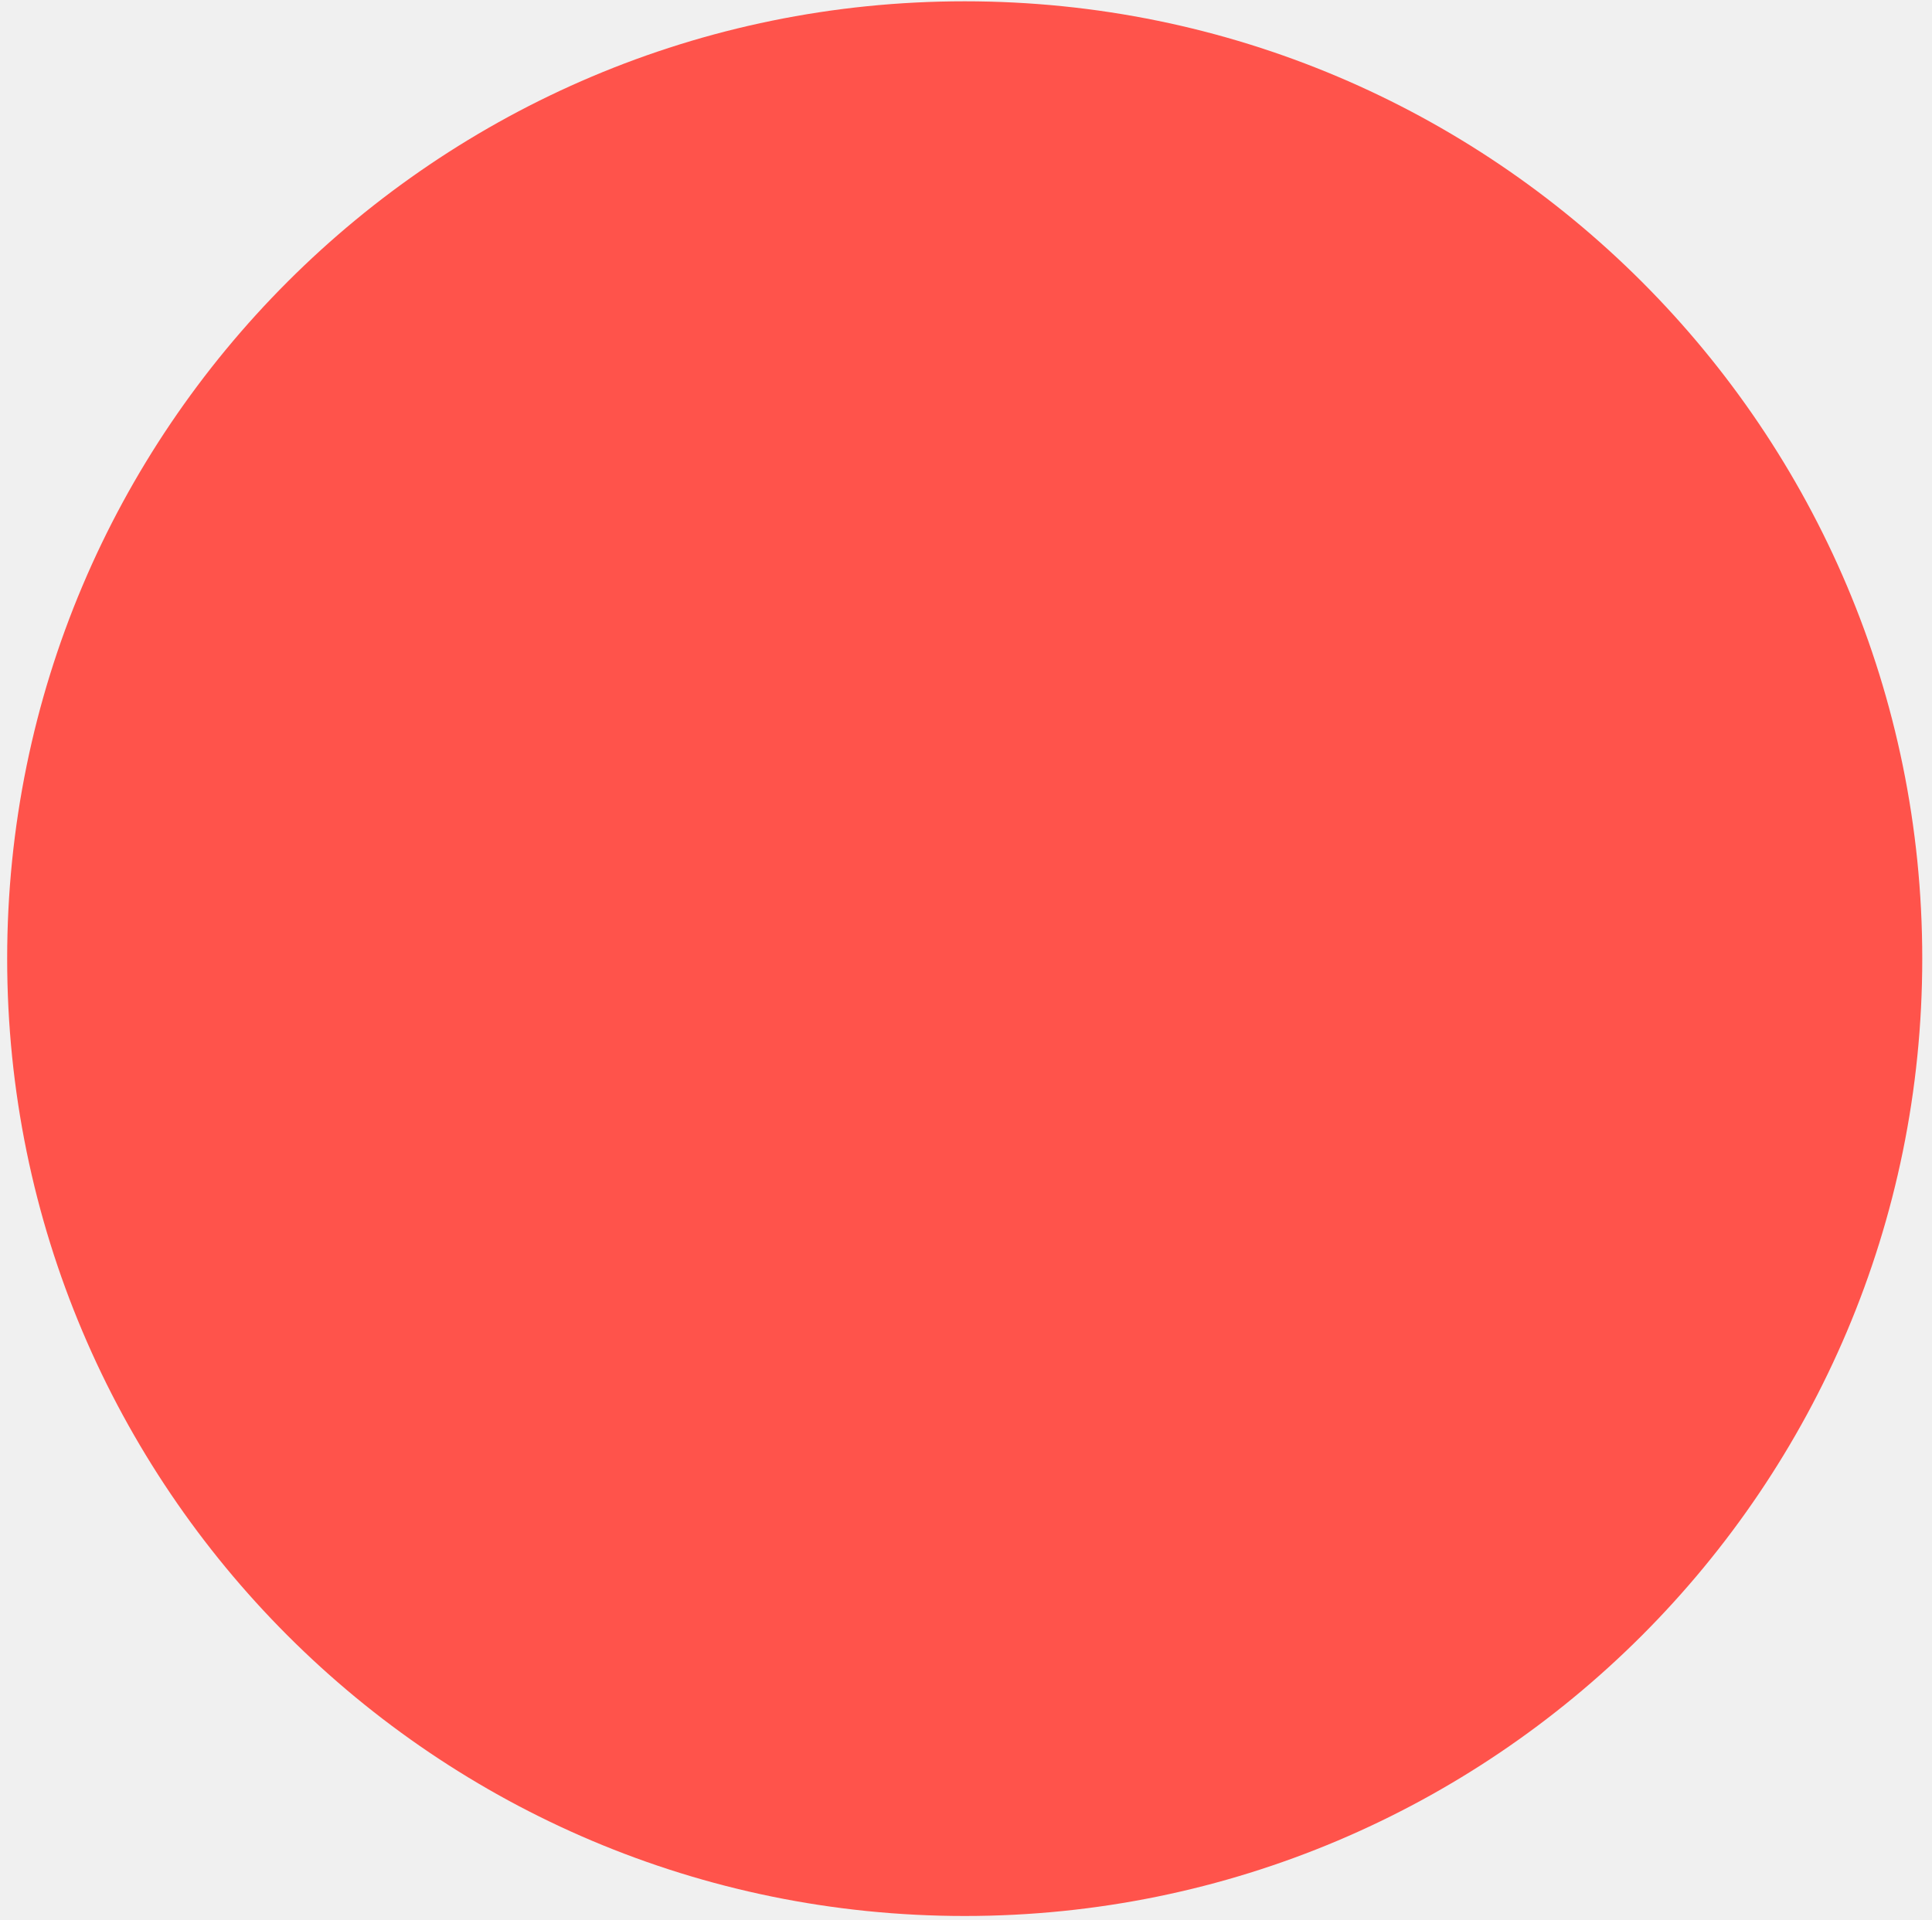
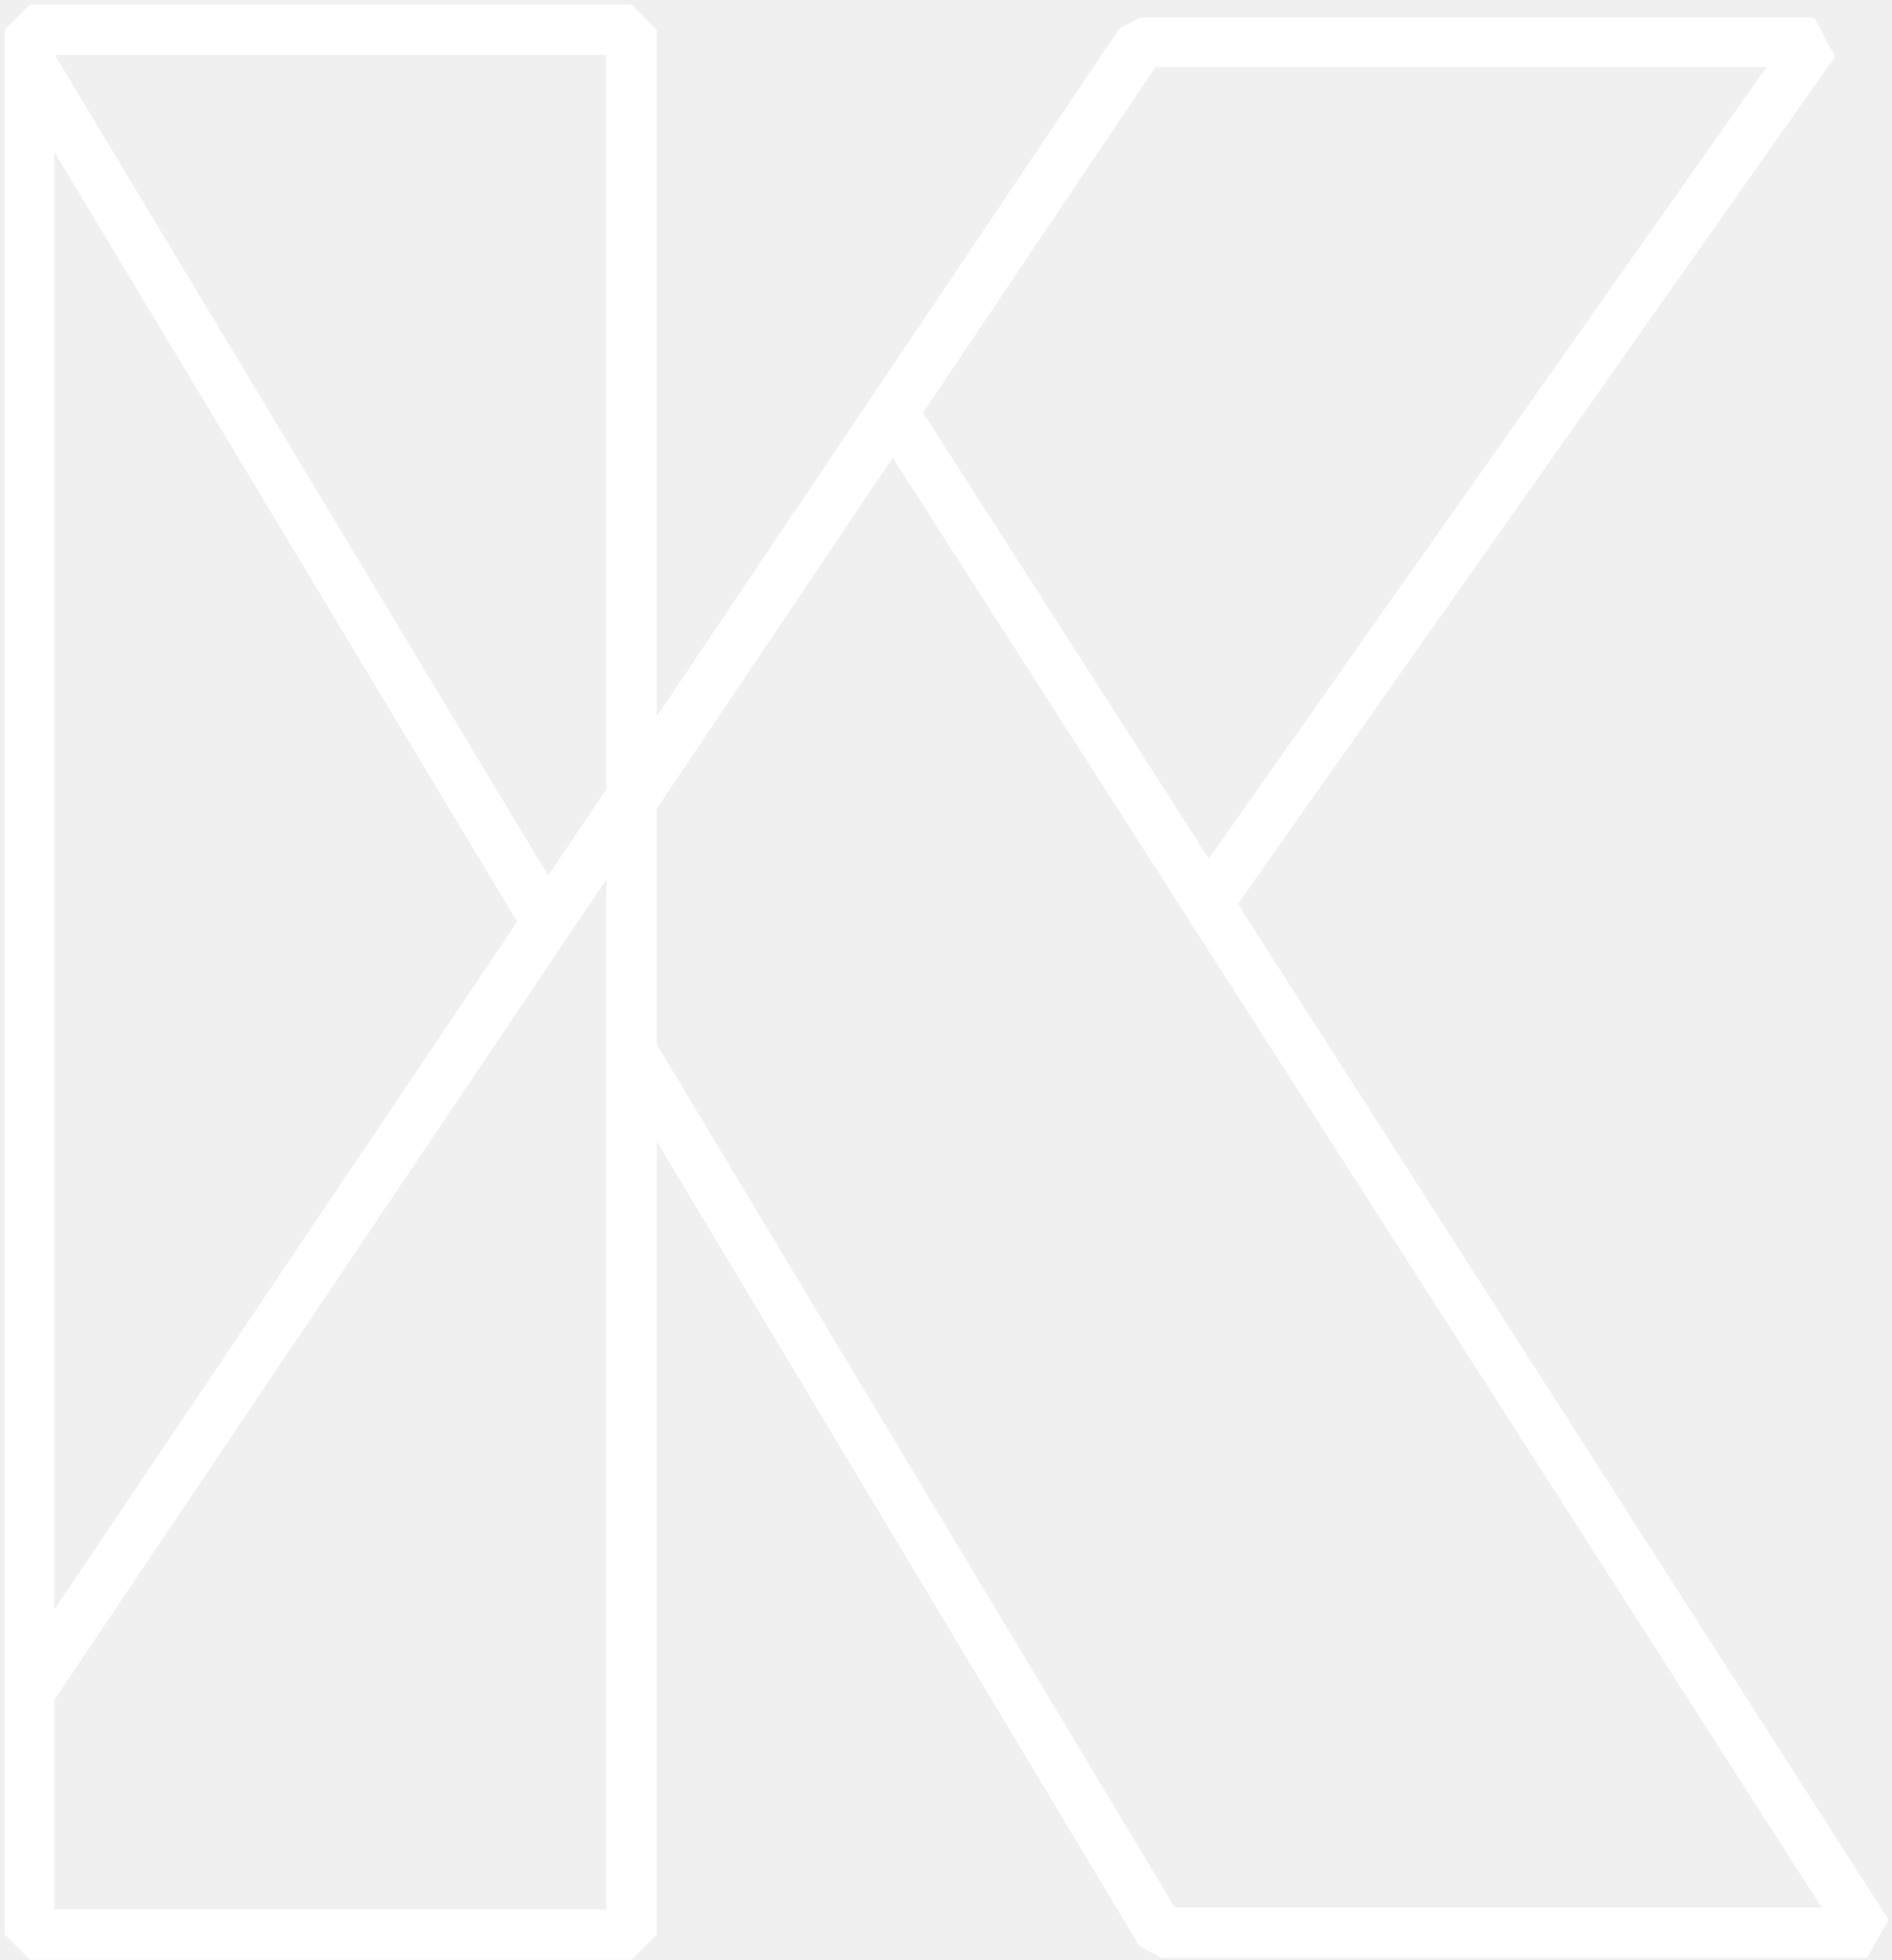
- <svg xmlns="http://www.w3.org/2000/svg" width="165" height="164" viewBox="0 0 165 164" fill="none">
-   <circle cx="82.39" cy="81.889" r="81.778" fill="#FF534B" />
+ <svg xmlns="http://www.w3.org/2000/svg" width="386" height="400" viewBox="0 0 386 400" fill="none">
+   <path d="M250.092 188.035L241.765 182.188L360.469 13.693H235.386L132.45 166.596L124.123 160.927L228.477 5.72L232.729 3.594H370.214L374.466 11.567L250.092 188.035Z" fill="white" />
+   <path d="M380.952 399.58H236.912L232.483 397.1L124.408 216.911L133.09 211.596L239.747 389.304H371.739L182.166 93.419L133.09 166.416L124.585 160.746L228.939 5.539L237.443 11.209L188.367 84.206L385.381 391.784L380.952 399.58Z" fill="white" />
+   <path d="M10.439 9.99L1.633 15.285L107.719 191.724L116.526 186.428L10.439 9.99Z" fill="white" />
+   <path d="M128.886 399.94H6.107L0.969 394.801V6.076L6.107 0.938H128.886L134.024 6.076V394.801L128.886 399.94ZM11.068 389.663H123.748V11.214H11.068V389.663Z" fill="white" />
+   <path d="M124.109 160.496L1.773 342.34L10.299 348.076L132.635 166.233L124.109 160.496Z" fill="white" />
</svg>
